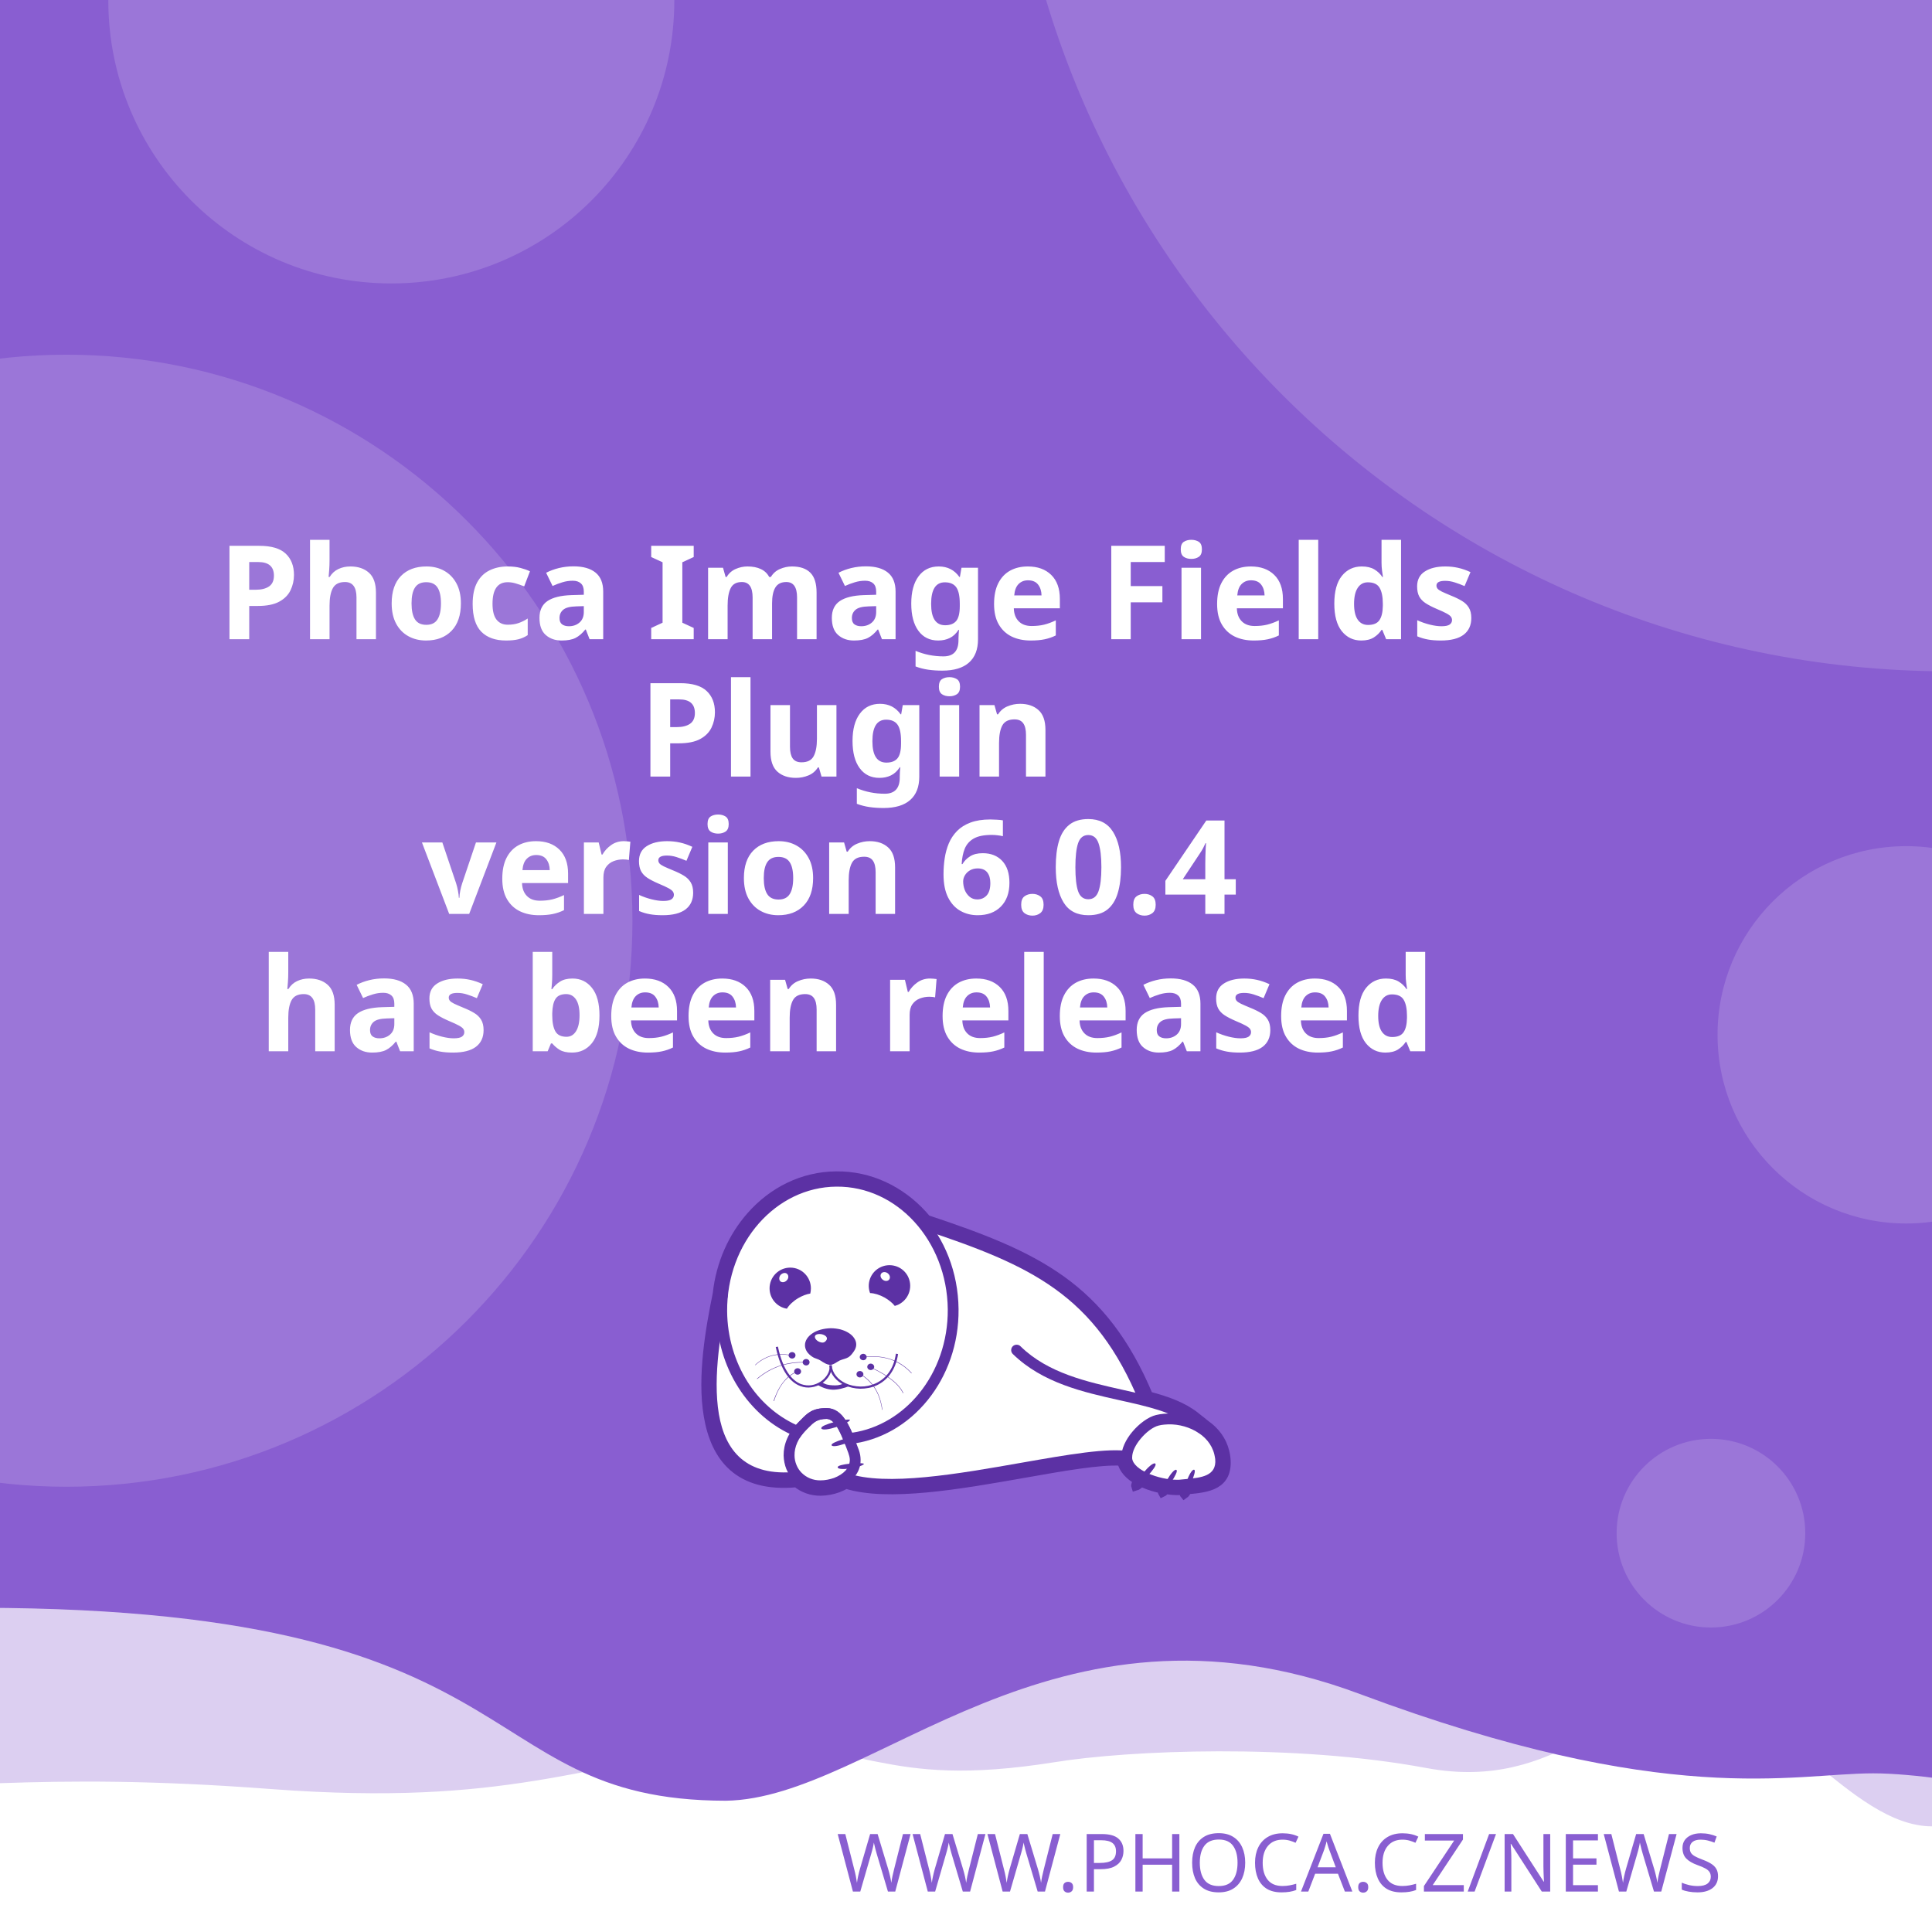
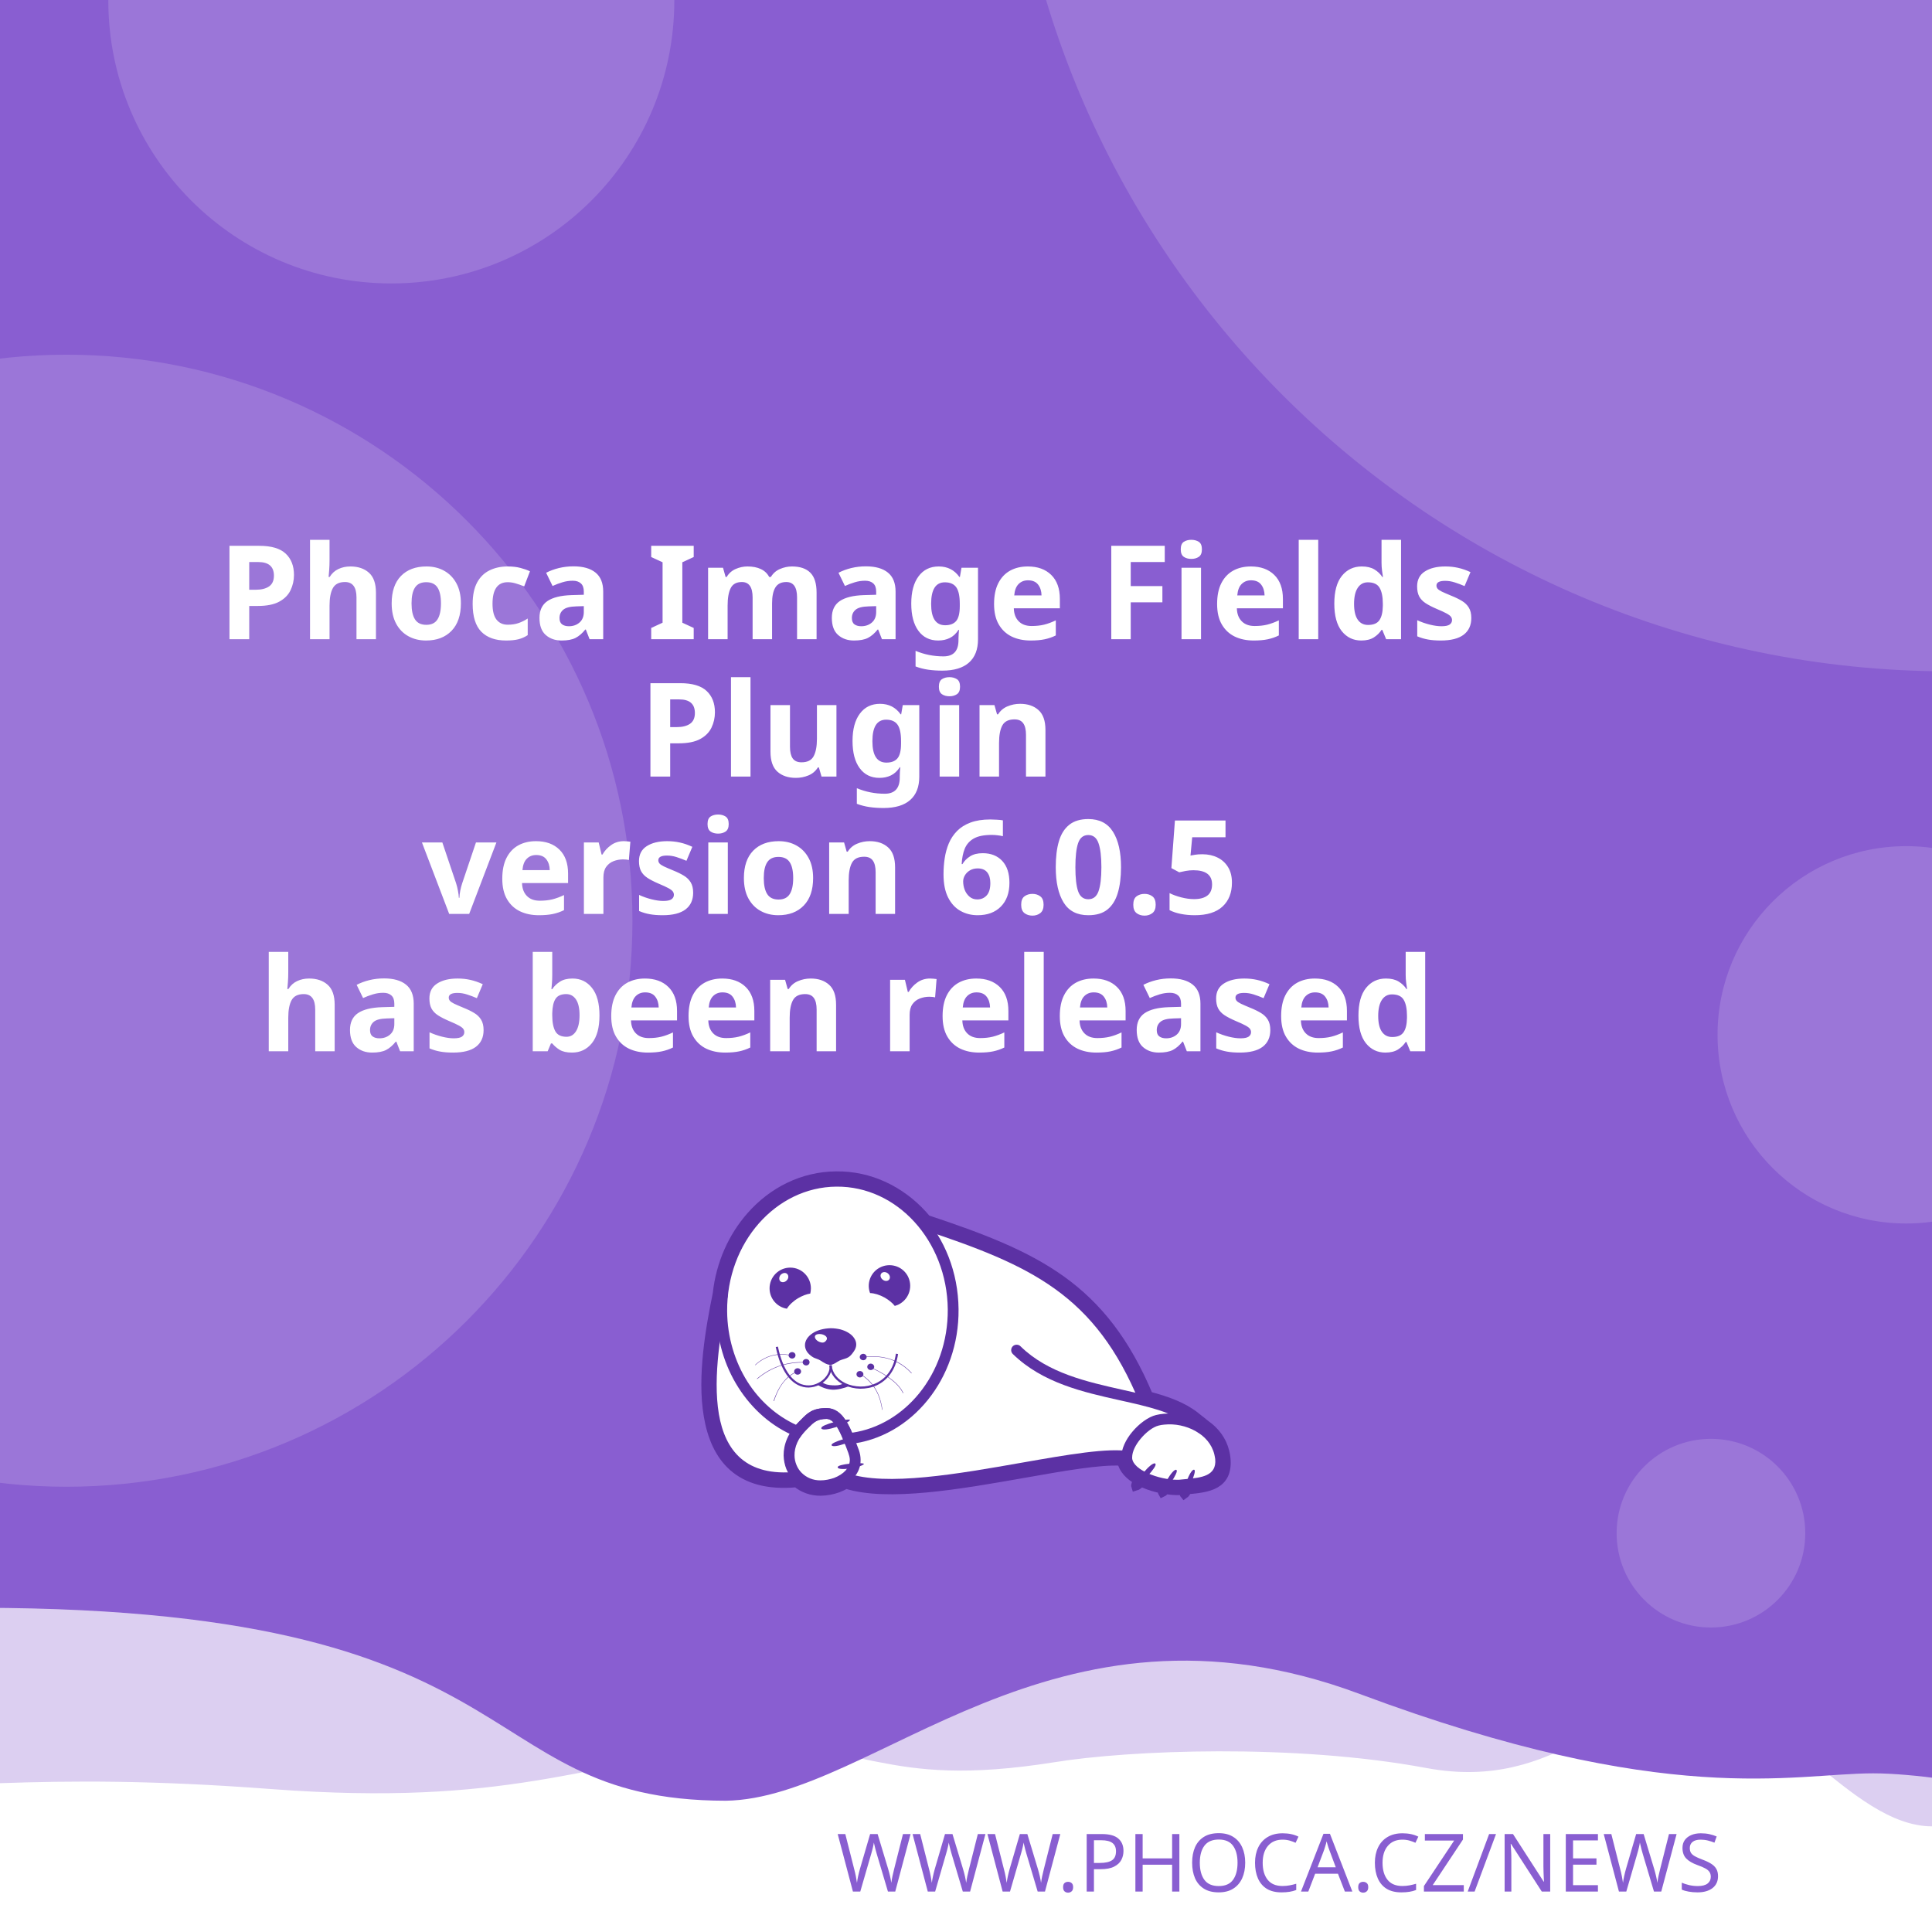
<svg xmlns="http://www.w3.org/2000/svg" width="512" height="512" viewBox="0 0 512 512" version="1.1" id="svg5">
  <defs id="defs2">
    <clipPath id="clip1">
      <path d="M 20,426 H 575 V 841.891 H 20 Z m 0,0" id="path2" />
    </clipPath>
  </defs>
  <g id="layer1">
    <path d="m -288.549,96.962 a 6.384,6.384 0 0 0 -6.384,6.384 v 81.087 a 6.384,6.384 0 0 0 6.384,6.384 h 81.083 a 6.384,6.384 0 0 0 6.384,-6.384 v -81.087 a 6.384,6.384 0 0 0 -6.384,-6.384 z m 16.084,16.188 c 0.591,-0.033 1.134,0.125 1.642,0.482 0.508,0.359 0.842,0.809 1.006,1.355 l 2.415,8.308 46.517,-2.44 c 0.829,-0.043 1.521,0.245 2.074,0.86 0.55,0.606 0.769,1.334 0.636,2.174 l -3.898,24.937 c -0.138,0.736 -0.57,1.497 -1.288,2.273 -0.719,0.787 -1.656,1.211 -2.797,1.272 l -32.861,1.721 3.038,10.253 27.775,-1.455 c 0.726,-0.04 1.351,0.178 1.887,0.648 0.523,0.483 0.803,1.086 0.844,1.812 0.038,0.726 -0.178,1.352 -0.648,1.887 -0.483,0.525 -1.086,0.806 -1.812,0.844 l -2.597,0.137 0.137,2.593 c 0.038,0.729 -0.178,1.356 -0.661,1.879 -0.472,0.535 -1.071,0.819 -1.8,0.856 -0.726,0.038 -1.353,-0.178 -1.879,-0.661 -0.535,-0.472 -0.814,-1.073 -0.852,-1.8 l -0.137,-2.593 -15.573,0.81 0.133,2.597 c 0.038,0.729 -0.176,1.356 -0.648,1.879 -0.483,0.535 -1.086,0.818 -1.812,0.856 -0.726,0.04 -1.352,-0.178 -1.887,-0.661 -0.525,-0.472 -0.806,-1.073 -0.844,-1.8 l -0.137,-2.597 -1.608,0.083 c -0.623,0.033 -1.193,-0.112 -1.721,-0.428 -0.515,-0.317 -0.883,-0.632 -1.11,-0.931 l -0.287,-0.507 -13.05,-49.343 -2.805,0.146 c -0.696,0.038 -1.312,-0.181 -1.858,-0.661 -0.545,-0.472 -0.835,-1.069 -0.873,-1.795 -0.038,-0.729 0.186,-1.353 0.682,-1.879 0.493,-0.535 1.083,-0.818 1.779,-0.856 z" style="fill:#ffffff;stroke-width:1;paint-order:stroke fill markers" id="path400" />
    <rect style="opacity:1;fill:#ffffff;stroke-width:5;stroke-linejoin:round;paint-order:stroke fill markers" id="rect723" width="512" height="512" x="0" y="0" />
    <path id="rect4460" style="opacity:0.3;fill:#895ED1;fill-opacity:1;stroke-width:5;stroke-linejoin:round;paint-order:stroke fill markers" d="M -256,4 H 768 v 480 c 0,0 -42.667,-10 -64,-10 -21.333,0 -42.408,10 -64,10 -21.592,0 -42.667,-10 -64,-10 -21.333,0 -42.408,10 -64,10 -21.592,0 -41.887,-34.701 -63.221,-34.701 -21.333,0 -35.645,25.795 -70.761,19.246 -35.116,-6.549 -78.862,-4.741 -98.515,-1.547 -47.289,7.533 -49.247,-6.724 -87.369,-3.311 -38.122,3.413 -56.921,15.193 -120.307,10.429 -63.387,-4.764 -84.091,0.698 -135.827,-0.116 -21.333,0 -42.408,10 -64,10 -21.592,0 -42.667,-10 -64,-10 -21.333,0 -64,10 -64,10 z" />
    <path id="rect4460-5" style="fill:#895ED1;fill-opacity:1;stroke-width:5;stroke-linejoin:round;paint-order:stroke fill markers" d="M -316,4.9999998e-7 H 708 V 480 c 0,0 -42.667,-10 -64,-10 -21.333,0 -42.408,10 -64,10 -21.592,0 -62.256,-10.048 -83.59,-10.048 -21.333,0 -54.449,9.448 -136.059,-21.03 -81.61,-30.478 -128.583,27.669 -167.971,28.291 -70.795,-0.042 -47.303,-54.288 -212.561,-50.983 C -185.439,429.534 -38.408,480 -60,480 c -21.592,0 -42.667,-10 -64,-10 -21.333,0 -42.408,10 -64,10 -21.592,0 -42.667,-10 -64,-10 -21.333,0 -64,10 -64,10 z" />
    <text xml:space="preserve" style="font-style:normal;font-weight:normal;font-size:21.333px;line-height:1.25;font-family:sans-serif;fill:#895ED1;fill-opacity:1;stroke:none" x="484.042" y="501.277" id="text2910-3-7">
      <tspan id="tspan2908-6-5" x="484.042" y="501.277" style="font-style:normal;font-variant:normal;font-weight:300;font-stretch:normal;font-size:21.333px;font-family:Montserrat;-inkscape-font-specification:'Montserrat Light';text-align:end;text-anchor:end;fill:#895ED1;fill-opacity:1">WWW.PHOCA.CZ/NEWS</tspan>
    </text>
    <text xml:space="preserve" style="font-style:normal;font-variant:normal;font-weight:600;font-stretch:normal;font-size:34.667px;line-height:1.05;font-family:Rubik;-inkscape-font-specification:'Rubik Semi-Bold';fill:#ffffff;fill-opacity:1;stroke:none" x="256" y="133" id="text11252">
      <tspan x="256" y="133" id="tspan403" style="text-align:center;text-anchor:middle" />
      <tspan x="256" y="169.4" style="font-size:34.667px;text-align:center;text-anchor:middle" id="tspan442">Phoca Image Fields</tspan>
      <tspan x="256" y="205.8" style="font-size:34.667px;text-align:center;text-anchor:middle" id="tspan444">Plugin</tspan>
-       <tspan x="256" y="242.2" id="tspan1992" style="font-size:34.667px;text-align:center;text-anchor:middle">version 6.0.4
+       <tspan x="256" y="242.2" id="tspan1992" style="font-size:34.667px;text-align:center;text-anchor:middle">version 6.0.5
</tspan>
      <tspan x="256" y="278.6" id="tspan2906" style="font-size:34.667px;text-align:center;text-anchor:middle">has been released</tspan>
      <tspan x="256" y="315" id="tspan1994" style="font-size:34.667px" />
    </text>
    <circle style="opacity:0.15;fill:#ffffff;fill-opacity:1;stroke-width:5;stroke-linejoin:round;paint-order:stroke fill markers" id="path8376" cx="516.67" cy="-72.081" r="250" />
    <circle style="opacity:0.15;fill:#ffffff;fill-opacity:1;stroke-width:5;stroke-linejoin:round;paint-order:stroke fill markers" id="path8376-9" cx="17.604" cy="244" r="150" />
    <circle style="opacity:0.15;fill:#ffffff;fill-opacity:1;stroke-width:5;stroke-linejoin:round;paint-order:stroke fill markers" id="path8376-6" cx="103.704" cy="0.117" r="75" />
    <circle style="opacity:0.15;fill:#ffffff;fill-opacity:1;stroke-width:5;stroke-linejoin:round;paint-order:stroke fill markers" id="path8376-6-2" cx="505.168" cy="274.238" r="50" />
    <circle style="opacity:0.15;fill:#ffffff;fill-opacity:1;stroke-width:5;stroke-linejoin:round;paint-order:stroke fill markers" id="path8376-6-2-1" cx="453.421" cy="406.309" r="25" />
    <text xml:space="preserve" style="font-style:normal;font-weight:normal;font-size:10.667px;line-height:1.25;font-family:sans-serif;fill:#895ED1;fill-opacity:1;stroke:none" x="57.956" y="456.624" id="text396">
      <tspan id="tspan394" x="57.956" y="456.624" style="font-style:normal;font-variant:normal;font-weight:normal;font-stretch:normal;font-size:10.667px;font-family:Rubik;-inkscape-font-specification:Rubik;text-align:center;text-anchor:middle;fill:#895ED1;fill-opacity:1" />
    </text>
    <g id="g760" transform="matrix(0.5260845,0,0,0.5260845,99.42418,10.37304)">
      <path style="fill:#ffffff;fill-opacity:1;fill-rule:evenodd;stroke:none" d="m 389.621,683.473 c 9.113,2.391 17.273,5.336 23.457,10.227 l 5.375,4.273 -0.004,0.008 c 4.633,3.242 8.191,7.863 9.594,13.672 0.242,0.977 0.426,2.016 0.547,3.055 1.465,14.07 -9.473,15.141 -19.348,16.055 -0.648,1.137 -1.25,1.992 -1.66,2.266 -0.246,-0.289 -0.254,-1.047 -0.09,-2.051 -0.246,0.031 -0.52,0.062 -0.824,0.098 -0.855,0.059 -1.77,0.121 -2.809,0.121 -1.75,-0.023 -3.684,-0.199 -5.691,-0.523 -0.645,0.738 -1.207,1.266 -1.578,1.438 -0.172,-0.285 -0.098,-0.895 0.145,-1.691 -3.309,-0.637 -6.738,-1.656 -9.793,-3.012 -0.332,-0.148 -0.66,-0.301 -0.984,-0.461 -1.219,1.098 -2.277,1.891 -2.863,2.051 -0.176,-0.504 0.289,-1.621 1.109,-2.973 -4.211,-2.402 -7.395,-5.645 -8.18,-9.641 -10.754,-0.684 -29.09,2.582 -49.293,6.141 -31.996,5.633 -68.574,12.086 -89.609,5.406 -1.258,0.789 -2.625,1.453 -4.07,1.984 -2.688,0.977 -5.617,1.523 -8.609,1.586 -4.73,0.055 -8.941,-1.551 -12.176,-4.27 -29.23,2.742 -40.98,-12.871 -44.496,-33.715 -3.402,-19.863 1.055,-44.504 4.527,-61.535 1.641,-15.129 7.793,-28.699 16.91,-39.043 10.93,-12.461 26.137,-20.215 43.051,-20.336 h 0.062 c 16.914,-0.184 32.242,7.328 43.418,19.543 0.715,0.781 1.414,1.582 2.094,2.406 27.59,9.176 49.688,17.566 67.891,30.629 18.176,13.078 32.348,30.754 43.898,58.293 z m 0,0" id="path177" />
      <g clip-path="url(#clip1)" clip-rule="nonzero" id="g181">
        <path style="fill:none;stroke:#5c31a4;stroke-width:2.835;stroke-linecap:butt;stroke-linejoin:miter;stroke-miterlimit:22.926;stroke-opacity:1" d="m 245.703,99.901 c 5.747,-1.508 10.893,-3.365 14.792,-6.449 l 3.39,-2.695 -0.002,-0.005 c 2.922,-2.045 5.166,-4.959 6.05,-8.622 0.153,-0.616 0.269,-1.271 0.345,-1.926 0.924,-8.873 -5.974,-9.548 -12.201,-10.124 -0.409,-0.717 -0.788,-1.256 -1.047,-1.429 -0.155,0.182 -0.16,0.66 -0.057,1.293 -0.155,-0.02 -0.328,-0.039 -0.52,-0.062 -0.539,-0.037 -1.116,-0.076 -1.771,-0.076 -1.104,0.015 -2.323,0.126 -3.589,0.33 -0.406,-0.466 -0.761,-0.798 -0.995,-0.907 -0.108,0.18 -0.062,0.564 0.091,1.067 -2.086,0.402 -4.249,1.044 -6.176,1.899 -0.209,0.094 -0.416,0.19 -0.621,0.291 -0.769,-0.692 -1.436,-1.192 -1.806,-1.293 -0.111,0.318 0.182,1.022 0.7,1.875 -2.655,1.515 -4.663,3.56 -5.158,6.08 -6.782,0.431 -18.345,-1.628 -31.085,-3.872 -20.177,-3.552 -43.244,-7.622 -56.51,-3.409 -0.793,-0.498 -1.655,-0.916 -2.567,-1.251 -1.695,-0.616 -3.542,-0.961 -5.429,-1 -2.983,-0.034 -5.639,0.978 -7.678,2.692 -18.433,-1.729 -25.843,8.117 -28.06,21.261 -2.146,12.526 0.665,28.065 2.855,38.805 1.035,9.541 4.914,18.098 10.664,24.621 6.892,7.858 16.482,12.748 27.149,12.824 h 0.039 c 10.666,0.116 20.333,-4.621 27.38,-12.324 0.451,-0.493 0.892,-0.998 1.32,-1.517 17.399,-5.786 31.334,-11.078 42.813,-19.315 11.462,-8.247 20.399,-19.394 27.683,-36.761 z m 0,0" transform="matrix(1.58574,0,0,-1.58574,0,841.8898)" id="path179" />
      </g>
      <path style="fill:#5c31a4;fill-opacity:1;fill-rule:evenodd;stroke:none" d="m 393.047,717.762 c 1.16,1.098 -7.754,10.625 -9.953,11.234 -0.672,-1.895 7.816,-12.52 9.832,-11.48 0.121,0.062 0.246,0.367 0.121,0.246" id="path183" />
      <path style="fill:#5c31a4;fill-opacity:1;fill-rule:evenodd;stroke:none" d="m 403.676,720.875 c 1.219,0.855 -5.254,10.379 -7.086,11.234 -0.914,-1.523 5.07,-12.09 6.961,-11.418 0.125,0.062 0.305,0.305 0.125,0.184" id="path185" />
      <path style="fill:#5c31a4;fill-opacity:1;fill-rule:evenodd;stroke:none" d="m 412.652,720.754 c 1.344,0.609 -3.422,11.172 -5.07,12.273 -1.16,-1.344 2.934,-12.766 4.945,-12.398 0.062,0 0.309,0.246 0.125,0.125" id="path187" />
      <path style="fill:#5c31a4;fill-opacity:1;fill-rule:evenodd;stroke:none" d="m 224.809,699.621 c -0.43,-1.586 12.211,-4.824 14.41,-4.152 -0.426,1.957 -13.375,6.414 -14.473,4.398 -0.062,-0.121 0,-0.488 0.062,-0.246 z m 0,0" id="path189" />
      <path style="fill:#5c31a4;fill-opacity:1;fill-rule:evenodd;stroke:none" d="m 229.938,708.172 c -0.367,-1.402 10.746,-4.641 12.703,-4.09 -0.367,1.77 -11.664,6.043 -12.703,4.273 -0.062,-0.062 -0.062,-0.367 0,-0.184" id="path191" />
      <path style="fill:#5c31a4;fill-opacity:1;fill-rule:evenodd;stroke:none" d="m 233.051,719.285 c -0.121,-1.402 11.359,-2.504 13.191,-1.648 -0.609,1.711 -12.52,3.789 -13.25,1.895 0,-0.121 0.059,-0.43 0.059,-0.246 z m 0,0" id="path193" />
      <path style="fill:#5c31a4;fill-opacity:1;fill-rule:evenodd;stroke:none" d="m 268.164,622.859 c 2.809,5.008 1.102,11.359 -3.906,14.23 -0.793,0.488 -1.648,0.793 -2.504,1.039 -1.16,-1.469 -2.934,-2.934 -5.008,-4.152 -2.625,-1.469 -5.312,-2.262 -7.449,-2.32 -1.773,-4.703 0.121,-10.141 4.641,-12.703 5.008,-2.809 11.359,-1.102 14.227,3.906 z m -12.457,2.078 c -1.098,-0.793 -1.465,-2.199 -0.793,-3.113 0.672,-0.918 2.137,-0.98 3.234,-0.184 1.164,0.855 1.469,2.258 0.797,3.176 -0.672,0.914 -2.137,0.977 -3.238,0.121" id="path195" />
      <path style="fill:#5c31a4;fill-opacity:1;fill-rule:evenodd;stroke:none" d="m 209.113,618.832 c 5.738,0 10.383,4.699 10.383,10.441 0,0.914 -0.125,1.77 -0.309,2.625 -1.891,0.305 -4.027,1.098 -6.105,2.32 -2.566,1.527 -4.578,3.48 -5.68,5.312 -4.945,-0.793 -8.73,-5.066 -8.73,-10.258 0,-5.742 4.641,-10.441 10.441,-10.441 z m -4.824,3.602 c 0.977,-0.977 2.441,-1.223 3.234,-0.43 0.855,0.797 0.797,2.262 -0.18,3.238 -0.918,1.039 -2.383,1.223 -3.238,0.488 -0.793,-0.793 -0.734,-2.258 0.184,-3.297" id="path197" />
      <path style="fill:#5c31a4;fill-opacity:1;fill-rule:evenodd;stroke:none" d="m 229.449,649.363 c 1.77,0 3.48,0.246 5.008,0.613 1.527,0.426 2.93,1.035 4.09,1.77 1.16,0.73 2.137,1.648 2.75,2.625 0.672,0.977 1.035,2.078 1.035,3.238 0,1.098 -0.426,2.32 -1.16,3.359 -0.73,1.035 -1.523,2.195 -2.746,2.992 -1.281,0.793 -3.055,1.035 -4.52,1.707 -1.406,0.734 -3.055,2.137 -4.641,2.137 -1.77,0 -3.664,-1.34 -4.887,-2.137 -1.281,-0.855 -2.871,-1.035 -4.031,-1.832 -1.16,-0.73 -2.137,-1.648 -2.809,-2.625 -0.672,-1.039 -1.035,-2.137 -1.035,-3.297 0,-1.16 0.363,-2.262 1.035,-3.297 0.613,-0.977 1.59,-1.895 2.75,-2.688 1.16,-0.793 2.562,-1.406 4.09,-1.832 1.59,-0.43 3.238,-0.672 5.07,-0.734 z m -3.969,3.176 c 1.707,0.551 2.625,1.711 1.77,2.934 -0.914,1.219 -1.832,1.402 -3.418,0.793 -1.59,-0.613 -2.629,-2.016 -2.262,-2.992 0.305,-0.918 2.199,-1.285 3.91,-0.734 z m 0,0" id="path199" />
      <path style="fill:#5c31a4;fill-opacity:1;fill-rule:nonzero;stroke:none" d="m 202.883,658.645 c 2.445,11.664 7.023,17.102 11.664,18.871 1.773,0.609 3.543,0.793 5.191,0.551 1.648,-0.246 3.238,-0.918 4.582,-1.773 3.051,-2.012 5.008,-5.25 4.516,-8.18 l 1.102,-0.125 c 0.488,3.301 -1.648,6.965 -5.008,9.223 -1.465,0.914 -3.238,1.648 -5.07,1.895 -1.832,0.305 -3.785,0.121 -5.68,-0.613 -5.004,-1.832 -9.832,-7.512 -12.395,-19.664 l 1.098,-0.18 z m 0,0" id="path201" />
      <path style="fill:#5c31a4;fill-opacity:1;fill-rule:nonzero;stroke:none" d="m 229.938,667.988 c 0.367,4.094 3.176,7.27 7.023,9.102 2.195,1.035 4.824,1.586 7.449,1.648 2.625,0.059 5.312,-0.488 7.816,-1.648 4.887,-2.262 8.977,-6.961 10.078,-14.902 l 1.098,0.184 c -1.223,8.305 -5.559,13.312 -10.75,15.754 -2.625,1.223 -5.496,1.711 -8.305,1.711 -2.746,-0.059 -5.496,-0.672 -7.875,-1.77 -4.152,-1.953 -7.27,-5.438 -7.637,-9.953 z m 0,0" id="path203" />
      <path style="fill:#5c31a4;fill-opacity:1;fill-rule:nonzero;stroke:none" d="m 224.93,676.477 c 1.895,1.285 3.359,1.527 5.496,1.648 2.137,0.062 3.113,0.125 5.617,-0.914 l 2.992,1.223 c -2.809,1.16 -6.227,2.016 -8.73,1.891 -2.566,-0.121 -5.375,-1.098 -7.574,-2.562 z m 0,0" id="path205" />
      <path style="fill:#5c31a4;fill-opacity:1;fill-rule:evenodd;stroke:none" d="m 210.027,661.395 c 0.98,0 1.711,0.734 1.711,1.586 0,0.918 -0.73,1.652 -1.711,1.652 -0.977,0 -1.77,-0.734 -1.77,-1.652 0,-0.852 0.793,-1.586 1.77,-1.586" id="path207" />
      <path style="fill:#5c31a4;fill-opacity:1;fill-rule:evenodd;stroke:none" d="m 217.113,664.875 c 0.977,0 1.711,0.734 1.711,1.648 0,0.855 -0.734,1.59 -1.711,1.59 -0.977,0 -1.77,-0.734 -1.77,-1.59 0,-0.914 0.793,-1.648 1.77,-1.648" id="path209" />
      <path style="fill:#5c31a4;fill-opacity:1;fill-rule:evenodd;stroke:none" d="m 212.777,669.516 c 0.977,0 1.77,0.734 1.77,1.648 0,0.855 -0.793,1.59 -1.77,1.59 -0.918,0 -1.711,-0.734 -1.711,-1.59 0,-0.914 0.793,-1.648 1.711,-1.648" id="path211" />
      <path style="fill:#5c31a4;fill-opacity:1;fill-rule:evenodd;stroke:none" d="m 244.164,670.922 c 0.98,0 1.773,0.73 1.773,1.586 0,0.918 -0.793,1.648 -1.773,1.648 -0.977,0 -1.707,-0.73 -1.707,-1.648 0,-0.855 0.73,-1.586 1.707,-1.586" id="path213" />
      <path style="fill:#5c31a4;fill-opacity:1;fill-rule:evenodd;stroke:none" d="m 249.602,667.195 c 0.977,0 1.77,0.734 1.77,1.648 0,0.855 -0.793,1.59 -1.77,1.59 -0.918,0 -1.711,-0.734 -1.711,-1.59 0,-0.914 0.793,-1.648 1.711,-1.648" id="path215" />
      <path style="fill:#5c31a4;fill-opacity:1;fill-rule:evenodd;stroke:none" d="m 245.875,662.25 c 0.918,0 1.711,0.73 1.711,1.648 0,0.855 -0.793,1.586 -1.711,1.586 -0.977,0 -1.77,-0.73 -1.77,-1.586 0,-0.918 0.793,-1.648 1.77,-1.648" id="path217" />
      <path style="fill:#5c31a4;fill-opacity:1;fill-rule:nonzero;stroke:none" d="m 245.816,663.777 c 5.496,-0.672 10.195,-0.125 14.227,1.281 4.031,1.406 7.391,3.785 10.258,6.902 l -0.18,0.121 c -2.812,-3.055 -6.168,-5.375 -10.141,-6.84 -4.027,-1.406 -8.668,-1.895 -14.105,-1.281 z m 0,0" id="path219" />
      <path style="fill:#5c31a4;fill-opacity:1;fill-rule:nonzero;stroke:none" d="m 244.473,672.387 c 3.176,1.953 5.68,4.398 7.508,7.391 1.836,3.051 2.996,6.594 3.543,10.684 h -0.184 c -0.547,-4.027 -1.707,-7.57 -3.539,-10.562 -1.832,-2.934 -4.336,-5.434 -7.453,-7.328 z m 0,0" id="path221" />
      <path style="fill:#5c31a4;fill-opacity:1;fill-rule:nonzero;stroke:none" d="m 249.723,669.027 c 4.641,2.137 8.184,4.273 10.809,6.414 2.688,2.137 4.457,4.336 5.559,6.531 l -0.184,0.125 c -1.102,-2.199 -2.871,-4.398 -5.496,-6.473 -2.625,-2.141 -6.168,-4.277 -10.75,-6.414 z m 0,0" id="path223" />
      <path style="fill:#5c31a4;fill-opacity:1;fill-rule:nonzero;stroke:none" d="m 191.344,667.867 c 2.625,-2.441 5.555,-4.031 8.609,-4.824 3.176,-0.855 6.535,-0.793 10.074,0 v 0.184 c -3.539,-0.793 -6.898,-0.793 -10.012,0 -3.055,0.793 -5.926,2.383 -8.551,4.762 z m 0,0" id="path225" />
      <path style="fill:#5c31a4;fill-opacity:1;fill-rule:nonzero;stroke:none" d="m 192.32,674.77 c 3.723,-3.117 7.57,-5.254 11.664,-6.598 4.031,-1.344 8.305,-1.891 12.824,-1.707 v 0.18 c -4.52,-0.121 -8.734,0.43 -12.766,1.711 -4.027,1.344 -7.875,3.48 -11.602,6.598 z m 0,0" id="path227" />
      <path style="fill:#5c31a4;fill-opacity:1;fill-rule:nonzero;stroke:none" d="m 200.688,686.004 c 1.402,-4.273 3.172,-7.512 5.188,-9.891 1.957,-2.445 4.215,-3.973 6.535,-4.949 l 0.121,0.184 c -2.32,0.977 -4.516,2.504 -6.531,4.887 -1.957,2.383 -3.727,5.555 -5.07,9.832 l -0.246,-0.062 z m 0,0" id="path229" />
      <path style="fill:#5c31a4;fill-opacity:1;fill-rule:nonzero;stroke:none" d="m 379.43,716.781 c -9.953,-1.832 -30.168,1.773 -52.699,5.742 -32.613,5.738 -69.984,12.336 -90.809,5.008 l 1.832,-5.191 c 19.48,6.84 56.059,0.367 88,-5.25 23.02,-4.031 43.723,-7.695 54.652,-5.68 z m 0,0" id="path231" />
      <path style="fill:#5c31a4;fill-opacity:1;fill-rule:nonzero;stroke:none" d="m 232.258,572.602 h 0.062 c 16.914,-0.184 32.242,7.328 43.418,19.543 11.051,12.09 17.953,28.945 18.137,47.57 v 0.062 c 0.184,17.527 -5.742,33.648 -15.512,45.738 -9.895,12.273 -23.816,20.582 -39.57,22.23 l -2.016,0.18 -0.793,-1.891 c -1.344,-3.359 -2.75,-6.352 -4.336,-8.367 -1.285,-1.648 -2.688,-2.625 -4.277,-2.625 -4.762,0 -6.531,1.832 -8.977,4.273 l -1.039,1.039 c -0.426,0.426 -0.852,0.855 -1.219,1.281 v 0.062 c -0.43,0.426 -0.793,0.914 -1.102,1.281 l -1.281,1.711 -1.953,-0.793 C 200.016,699.074 190,690.34 182.914,679.164 176.016,668.293 171.984,655.105 171.863,640.875 c -0.184,-18.688 6.473,-35.602 17.34,-47.938 10.934,-12.457 26.141,-20.215 43.055,-20.336 z m 0.121,5.438 h -0.059 c -15.27,0.121 -29.07,7.203 -39.023,18.5 -10.016,11.359 -16.121,27.055 -16,44.277 0.121,13.188 3.91,25.402 10.199,35.418 6.105,9.648 14.656,17.281 24.547,21.801 0.488,-0.551 0.98,-1.098 1.469,-1.59 l 0.977,-0.977 c 3.359,-3.418 5.801,-5.859 12.883,-5.859 3.543,0 6.293,1.77 8.551,4.641 1.648,2.074 3.055,4.762 4.336,7.754 13.375,-1.953 25.219,-9.281 33.832,-19.906 9.039,-11.176 14.473,-26.016 14.352,-42.262 v -0.059 c -0.184,-17.223 -6.598,-32.793 -16.797,-43.969 -10.137,-11.113 -23.996,-17.895 -39.266,-17.77 z m 0,0" id="path233" />
      <path style="fill:#5c31a4;fill-opacity:1;fill-rule:nonzero;stroke:none" d="m 325.141,658.523 c 13.801,13.496 33.465,17.832 51.359,21.863 14.289,3.176 27.539,6.168 36.578,13.312 l 5.375,4.273 -3.422,4.277 -5.371,-4.277 c -8.062,-6.41 -20.703,-9.219 -34.383,-12.273 -18.625,-4.152 -39.023,-8.734 -53.984,-23.266 -0.547,-0.488 -0.914,-1.223 -0.914,-2.016 0,-1.527 1.219,-2.75 2.746,-2.75 0.797,0 1.527,0.309 2.016,0.855 z m 0,0" id="path235" />
      <path style="fill:#5c31a4;fill-opacity:1;fill-rule:nonzero;stroke:none" d="m 428.59,714.707 c 1.465,14.105 -9.527,15.145 -19.418,16.059 -0.672,0.062 -1.344,0.184 -2.504,0.309 -0.855,0.059 -1.773,0.121 -2.812,0.121 -5.004,-0.062 -11.539,-1.406 -16.914,-3.785 -5.863,-2.629 -10.504,-6.656 -11.055,-11.91 -0.059,-0.305 -0.059,-0.73 -0.059,-1.098 0.059,-4.336 2.32,-8.977 5.496,-12.766 3.48,-4.211 8.184,-7.633 12.031,-8.547 1.219,-0.309 2.441,-0.488 3.664,-0.613 6.289,-0.672 13.188,0.672 18.867,3.91 5.863,3.234 10.504,8.426 12.152,15.266 0.246,0.977 0.43,2.016 0.551,3.055 z m -19.906,10.625 c 7.266,-0.672 15.324,-1.465 14.473,-10.074 -0.125,-0.797 -0.246,-1.59 -0.43,-2.324 -1.281,-5.25 -4.883,-9.219 -9.527,-11.785 -4.699,-2.625 -10.379,-3.785 -15.633,-3.234 -0.977,0.059 -1.953,0.242 -2.93,0.488 -2.75,0.672 -6.289,3.297 -9.102,6.715 -2.441,2.934 -4.211,6.352 -4.211,9.285 0,0.121 0,0.305 0,0.547 0.367,2.992 3.664,5.559 7.875,7.453 4.703,2.137 10.324,3.297 14.656,3.297 0.797,0 1.527,0 2.262,-0.121 l 2.562,-0.246 z m 0,0" id="path237" />
      <path style="fill:#5c31a4;fill-opacity:1;fill-rule:nonzero;stroke:none" d="m 177.664,632.816 c -3.297,16.547 -7.758,40.73 -4.52,59.844 3.113,18.137 13.434,31.695 39.266,29.008 l 0.551,5.496 c -29.742,3.055 -41.648,-12.641 -45.191,-33.648 -3.418,-19.969 1.102,-44.762 4.582,-61.801 z m 0,0" id="path239" />
      <path style="fill:#5c31a4;fill-opacity:1;fill-rule:nonzero;stroke:none" d="m 227.371,689.609 c 8.488,0 12.094,9.832 16.184,20.883 l 0.062,0.121 c 0.609,1.711 0.914,3.422 0.914,5.008 0.062,3.48 -1.219,6.535 -3.418,8.977 -2.078,2.324 -4.887,4.156 -8.062,5.316 -2.688,0.977 -5.617,1.523 -8.609,1.586 -5.375,0.062 -10.078,-2.016 -13.434,-5.434 -1.652,-1.648 -2.934,-3.543 -3.848,-5.68 -0.855,-2.137 -1.344,-4.457 -1.406,-6.902 -0.062,-5.496 2.199,-11.543 7.758,-17.039 l 0.977,-0.977 c 3.355,-3.418 5.801,-5.859 12.883,-5.859 z m 11.055,22.777 c -3.422,-9.16 -6.414,-17.344 -11.055,-17.344 -4.762,0 -6.531,1.832 -8.977,4.273 l -1.039,1.039 c -4.395,4.336 -6.168,8.918 -6.105,13.07 0,1.707 0.367,3.355 0.977,4.824 0.613,1.523 1.527,2.867 2.625,3.969 2.383,2.379 5.742,3.848 9.527,3.785 2.32,0 4.641,-0.488 6.781,-1.223 2.379,-0.914 4.395,-2.195 5.859,-3.785 1.285,-1.527 2.078,-3.297 2.078,-5.312 0,-0.977 -0.246,-2.016 -0.672,-3.176 z m 0,0" id="path241" />
      <path style="fill:#5c31a4;fill-opacity:1;fill-rule:nonzero;stroke:none" d="m 277.02,594.281 c 27.969,9.281 50.32,17.711 68.703,30.898 18.504,13.312 32.852,31.391 44.516,59.785 l -5.066,2.141 c -11.238,-27.422 -24.977,-44.766 -42.625,-57.465 -17.773,-12.824 -39.758,-21.07 -67.238,-30.168 z m 0,0" id="path243" />
    </g>
  </g>
</svg>
